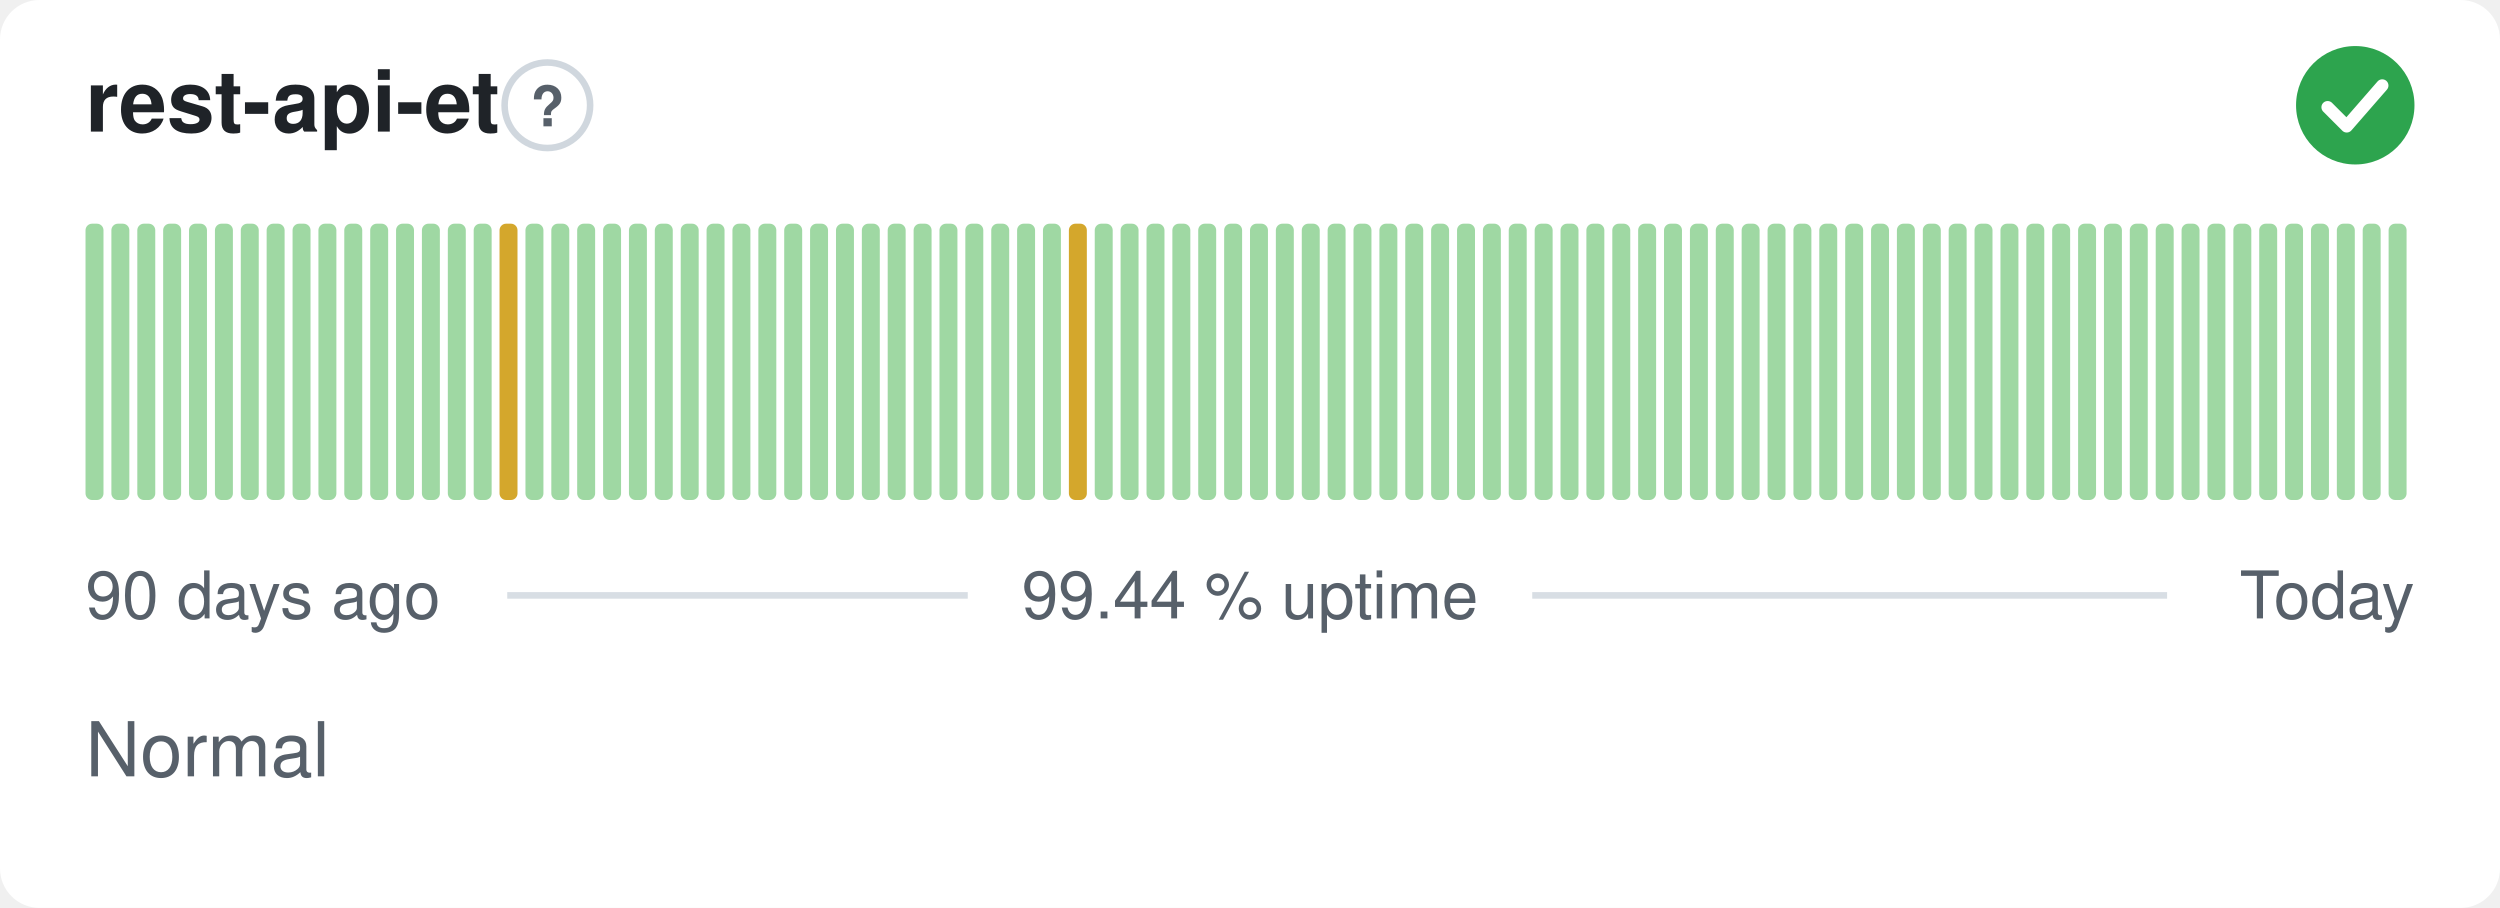
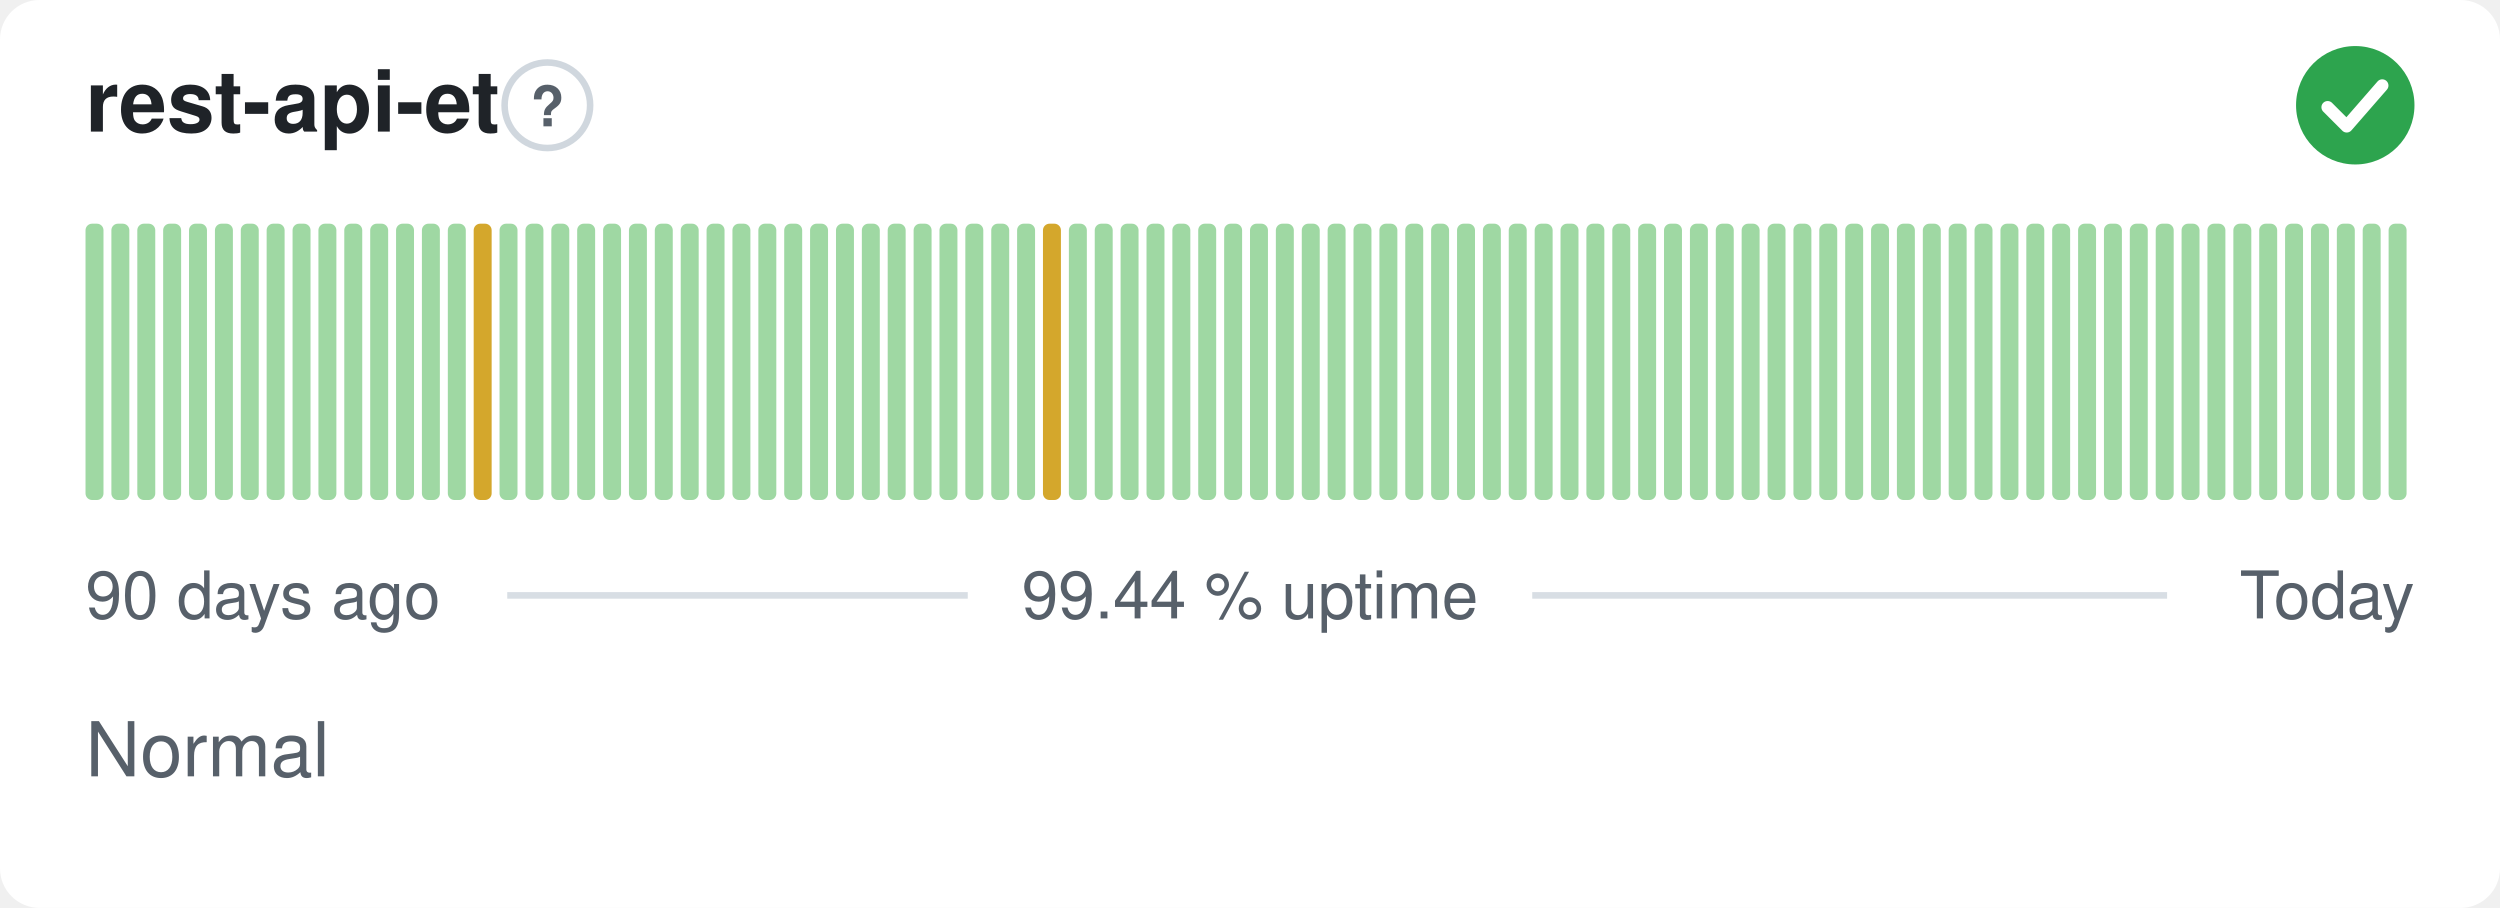
<svg xmlns="http://www.w3.org/2000/svg" width="380" height="138" viewBox="0 0 380 138" role="img" aria-label="rest-api-et: Normal, 99.44 % uptime over the last 90 days" font-family="-apple-system,BlinkMacSystemFont,'Segoe UI',Helvetica,Arial,sans-serif">
  <style>
    @media (prefers-color-scheme: dark) {
      .bg { fill: #0d1117 }
      .title { fill: #e6edf3 }
      .muted { fill: #8b949e }
      .hint { stroke: #30363d }
      .rule { stroke: #30363d }
      .nodata { fill: #21262d }
    }
  </style>
  <rect class="bg" width="380" height="138" rx="6" fill="#ffffff" />
  <text class="title" x="13" y="20" font-size="13" font-weight="600" fill="#1f2328">rest-api-et</text>
  <circle class="hint" cx="83.2" cy="16" r="6.5" fill="none" stroke="#d0d7de" stroke-width="1" />
  <text class="muted" x="83.2" y="19.2" text-anchor="middle" font-size="8.5" font-weight="700" fill="#57606a">?</text>
  <circle cx="358" cy="16" r="9" fill="#2da44e" />
  <path d="M353.80 16.30l2.90 2.90 5.40 -6.20" fill="none" stroke="#fff" stroke-width="1.89" stroke-linecap="round" stroke-linejoin="round" />
  <rect x="13.00" y="34.00" width="2.73" height="42.00" rx="1" fill="#9fd8a3" />
  <rect x="16.93" y="34.00" width="2.73" height="42.00" rx="1" fill="#9fd8a3" />
  <rect x="20.87" y="34.00" width="2.73" height="42.00" rx="1" fill="#9fd8a3" />
  <rect x="24.80" y="34.00" width="2.73" height="42.00" rx="1" fill="#9fd8a3" />
  <rect x="28.73" y="34.00" width="2.73" height="42.00" rx="1" fill="#9fd8a3" />
  <rect x="32.67" y="34.00" width="2.73" height="42.00" rx="1" fill="#9fd8a3" />
  <rect x="36.60" y="34.00" width="2.73" height="42.00" rx="1" fill="#9fd8a3" />
  <rect x="40.53" y="34.00" width="2.73" height="42.00" rx="1" fill="#9fd8a3" />
  <rect x="44.47" y="34.00" width="2.73" height="42.00" rx="1" fill="#9fd8a3" />
  <rect x="48.40" y="34.00" width="2.73" height="42.00" rx="1" fill="#9fd8a3" />
  <rect x="52.33" y="34.00" width="2.73" height="42.00" rx="1" fill="#9fd8a3" />
  <rect x="56.27" y="34.00" width="2.73" height="42.00" rx="1" fill="#9fd8a3" />
  <rect x="60.20" y="34.00" width="2.73" height="42.00" rx="1" fill="#9fd8a3" />
  <rect x="64.13" y="34.00" width="2.73" height="42.00" rx="1" fill="#9fd8a3" />
  <rect x="68.07" y="34.00" width="2.73" height="42.00" rx="1" fill="#9fd8a3" />
-   <rect x="72.00" y="34.00" width="2.73" height="42.00" rx="1" fill="#9fd8a3" />
-   <rect x="75.93" y="34.00" width="2.73" height="42.00" rx="1" fill="#d4a72c" />
+   <rect x="72.00" y="34.00" width="2.73" height="42.00" rx="1" fill="#d4a72c" />
+   <rect x="75.93" y="34.00" width="2.73" height="42.00" rx="1" fill="#9fd8a3" />
  <rect x="79.87" y="34.00" width="2.73" height="42.00" rx="1" fill="#9fd8a3" />
  <rect x="83.80" y="34.00" width="2.73" height="42.00" rx="1" fill="#9fd8a3" />
  <rect x="87.73" y="34.00" width="2.73" height="42.00" rx="1" fill="#9fd8a3" />
  <rect x="91.67" y="34.00" width="2.73" height="42.00" rx="1" fill="#9fd8a3" />
  <rect x="95.60" y="34.00" width="2.73" height="42.00" rx="1" fill="#9fd8a3" />
  <rect x="99.53" y="34.00" width="2.73" height="42.00" rx="1" fill="#9fd8a3" />
  <rect x="103.47" y="34.00" width="2.73" height="42.00" rx="1" fill="#9fd8a3" />
  <rect x="107.40" y="34.00" width="2.73" height="42.00" rx="1" fill="#9fd8a3" />
  <rect x="111.33" y="34.00" width="2.73" height="42.00" rx="1" fill="#9fd8a3" />
  <rect x="115.27" y="34.00" width="2.73" height="42.00" rx="1" fill="#9fd8a3" />
  <rect x="119.20" y="34.00" width="2.73" height="42.00" rx="1" fill="#9fd8a3" />
  <rect x="123.13" y="34.00" width="2.73" height="42.00" rx="1" fill="#9fd8a3" />
  <rect x="127.07" y="34.00" width="2.73" height="42.00" rx="1" fill="#9fd8a3" />
  <rect x="131.00" y="34.00" width="2.73" height="42.00" rx="1" fill="#9fd8a3" />
  <rect x="134.93" y="34.00" width="2.73" height="42.00" rx="1" fill="#9fd8a3" />
  <rect x="138.87" y="34.00" width="2.73" height="42.00" rx="1" fill="#9fd8a3" />
  <rect x="142.80" y="34.00" width="2.73" height="42.00" rx="1" fill="#9fd8a3" />
  <rect x="146.73" y="34.00" width="2.73" height="42.00" rx="1" fill="#9fd8a3" />
  <rect x="150.67" y="34.00" width="2.73" height="42.00" rx="1" fill="#9fd8a3" />
  <rect x="154.60" y="34.00" width="2.73" height="42.00" rx="1" fill="#9fd8a3" />
-   <rect x="158.53" y="34.00" width="2.73" height="42.00" rx="1" fill="#9fd8a3" />
-   <rect x="162.47" y="34.00" width="2.73" height="42.00" rx="1" fill="#d4a72c" />
+   <rect x="158.53" y="34.00" width="2.73" height="42.00" rx="1" fill="#d4a72c" />
+   <rect x="162.47" y="34.00" width="2.73" height="42.00" rx="1" fill="#9fd8a3" />
  <rect x="166.40" y="34.00" width="2.73" height="42.00" rx="1" fill="#9fd8a3" />
  <rect x="170.33" y="34.00" width="2.73" height="42.00" rx="1" fill="#9fd8a3" />
  <rect x="174.27" y="34.00" width="2.73" height="42.00" rx="1" fill="#9fd8a3" />
  <rect x="178.20" y="34.00" width="2.73" height="42.00" rx="1" fill="#9fd8a3" />
  <rect x="182.13" y="34.00" width="2.73" height="42.00" rx="1" fill="#9fd8a3" />
  <rect x="186.07" y="34.00" width="2.73" height="42.00" rx="1" fill="#9fd8a3" />
  <rect x="190.00" y="34.00" width="2.73" height="42.00" rx="1" fill="#9fd8a3" />
  <rect x="193.93" y="34.00" width="2.73" height="42.00" rx="1" fill="#9fd8a3" />
  <rect x="197.87" y="34.00" width="2.73" height="42.00" rx="1" fill="#9fd8a3" />
  <rect x="201.80" y="34.00" width="2.73" height="42.00" rx="1" fill="#9fd8a3" />
  <rect x="205.73" y="34.00" width="2.73" height="42.00" rx="1" fill="#9fd8a3" />
  <rect x="209.67" y="34.00" width="2.73" height="42.00" rx="1" fill="#9fd8a3" />
  <rect x="213.60" y="34.00" width="2.73" height="42.00" rx="1" fill="#9fd8a3" />
  <rect x="217.53" y="34.00" width="2.73" height="42.00" rx="1" fill="#9fd8a3" />
  <rect x="221.47" y="34.00" width="2.73" height="42.00" rx="1" fill="#9fd8a3" />
  <rect x="225.40" y="34.00" width="2.73" height="42.00" rx="1" fill="#9fd8a3" />
  <rect x="229.33" y="34.00" width="2.73" height="42.00" rx="1" fill="#9fd8a3" />
  <rect x="233.27" y="34.00" width="2.73" height="42.00" rx="1" fill="#9fd8a3" />
  <rect x="237.20" y="34.00" width="2.73" height="42.00" rx="1" fill="#9fd8a3" />
  <rect x="241.13" y="34.00" width="2.73" height="42.00" rx="1" fill="#9fd8a3" />
  <rect x="245.07" y="34.00" width="2.73" height="42.00" rx="1" fill="#9fd8a3" />
  <rect x="249.00" y="34.00" width="2.73" height="42.00" rx="1" fill="#9fd8a3" />
  <rect x="252.93" y="34.00" width="2.73" height="42.00" rx="1" fill="#9fd8a3" />
  <rect x="256.87" y="34.00" width="2.73" height="42.00" rx="1" fill="#9fd8a3" />
  <rect x="260.80" y="34.00" width="2.73" height="42.00" rx="1" fill="#9fd8a3" />
  <rect x="264.73" y="34.00" width="2.73" height="42.00" rx="1" fill="#9fd8a3" />
  <rect x="268.67" y="34.00" width="2.73" height="42.00" rx="1" fill="#9fd8a3" />
  <rect x="272.60" y="34.00" width="2.73" height="42.00" rx="1" fill="#9fd8a3" />
  <rect x="276.53" y="34.00" width="2.73" height="42.00" rx="1" fill="#9fd8a3" />
  <rect x="280.47" y="34.00" width="2.73" height="42.00" rx="1" fill="#9fd8a3" />
  <rect x="284.40" y="34.00" width="2.73" height="42.00" rx="1" fill="#9fd8a3" />
  <rect x="288.33" y="34.00" width="2.73" height="42.00" rx="1" fill="#9fd8a3" />
  <rect x="292.27" y="34.00" width="2.73" height="42.00" rx="1" fill="#9fd8a3" />
  <rect x="296.20" y="34.00" width="2.73" height="42.00" rx="1" fill="#9fd8a3" />
  <rect x="300.13" y="34.00" width="2.73" height="42.00" rx="1" fill="#9fd8a3" />
  <rect x="304.07" y="34.00" width="2.73" height="42.00" rx="1" fill="#9fd8a3" />
  <rect x="308.00" y="34.00" width="2.73" height="42.00" rx="1" fill="#9fd8a3" />
  <rect x="311.93" y="34.00" width="2.73" height="42.00" rx="1" fill="#9fd8a3" />
  <rect x="315.87" y="34.00" width="2.73" height="42.00" rx="1" fill="#9fd8a3" />
  <rect x="319.80" y="34.00" width="2.73" height="42.00" rx="1" fill="#9fd8a3" />
  <rect x="323.73" y="34.00" width="2.73" height="42.00" rx="1" fill="#9fd8a3" />
  <rect x="327.67" y="34.00" width="2.73" height="42.00" rx="1" fill="#9fd8a3" />
  <rect x="331.60" y="34.00" width="2.73" height="42.00" rx="1" fill="#9fd8a3" />
  <rect x="335.53" y="34.00" width="2.73" height="42.00" rx="1" fill="#9fd8a3" />
  <rect x="339.47" y="34.00" width="2.73" height="42.00" rx="1" fill="#9fd8a3" />
  <rect x="343.40" y="34.00" width="2.73" height="42.00" rx="1" fill="#9fd8a3" />
  <rect x="347.33" y="34.00" width="2.73" height="42.00" rx="1" fill="#9fd8a3" />
  <rect x="351.27" y="34.00" width="2.73" height="42.00" rx="1" fill="#9fd8a3" />
  <rect x="355.20" y="34.00" width="2.73" height="42.00" rx="1" fill="#9fd8a3" />
  <rect x="359.13" y="34.00" width="2.73" height="42.00" rx="1" fill="#9fd8a3" />
  <rect x="363.07" y="34.00" width="2.73" height="42.00" rx="1" fill="#9fd8a3" />
  <text class="muted" x="13" y="94" font-size="10" fill="#57606a">90 days ago</text>
  <text class="muted" x="190" y="94" text-anchor="middle" font-size="10" fill="#57606a">99.44 % uptime</text>
  <text class="muted" x="367" y="94" text-anchor="end" font-size="10" fill="#57606a">Today</text>
  <line class="rule" x1="77.1" y1="90.5" x2="147.1" y2="90.5" stroke="#d8dee4" stroke-width="1" />
  <line class="rule" x1="232.9" y1="90.5" x2="329.4" y2="90.5" stroke="#d8dee4" stroke-width="1" />
  <text class="muted" x="13" y="118" font-size="11.5" fill="#57606a">Normal</text>
</svg>
